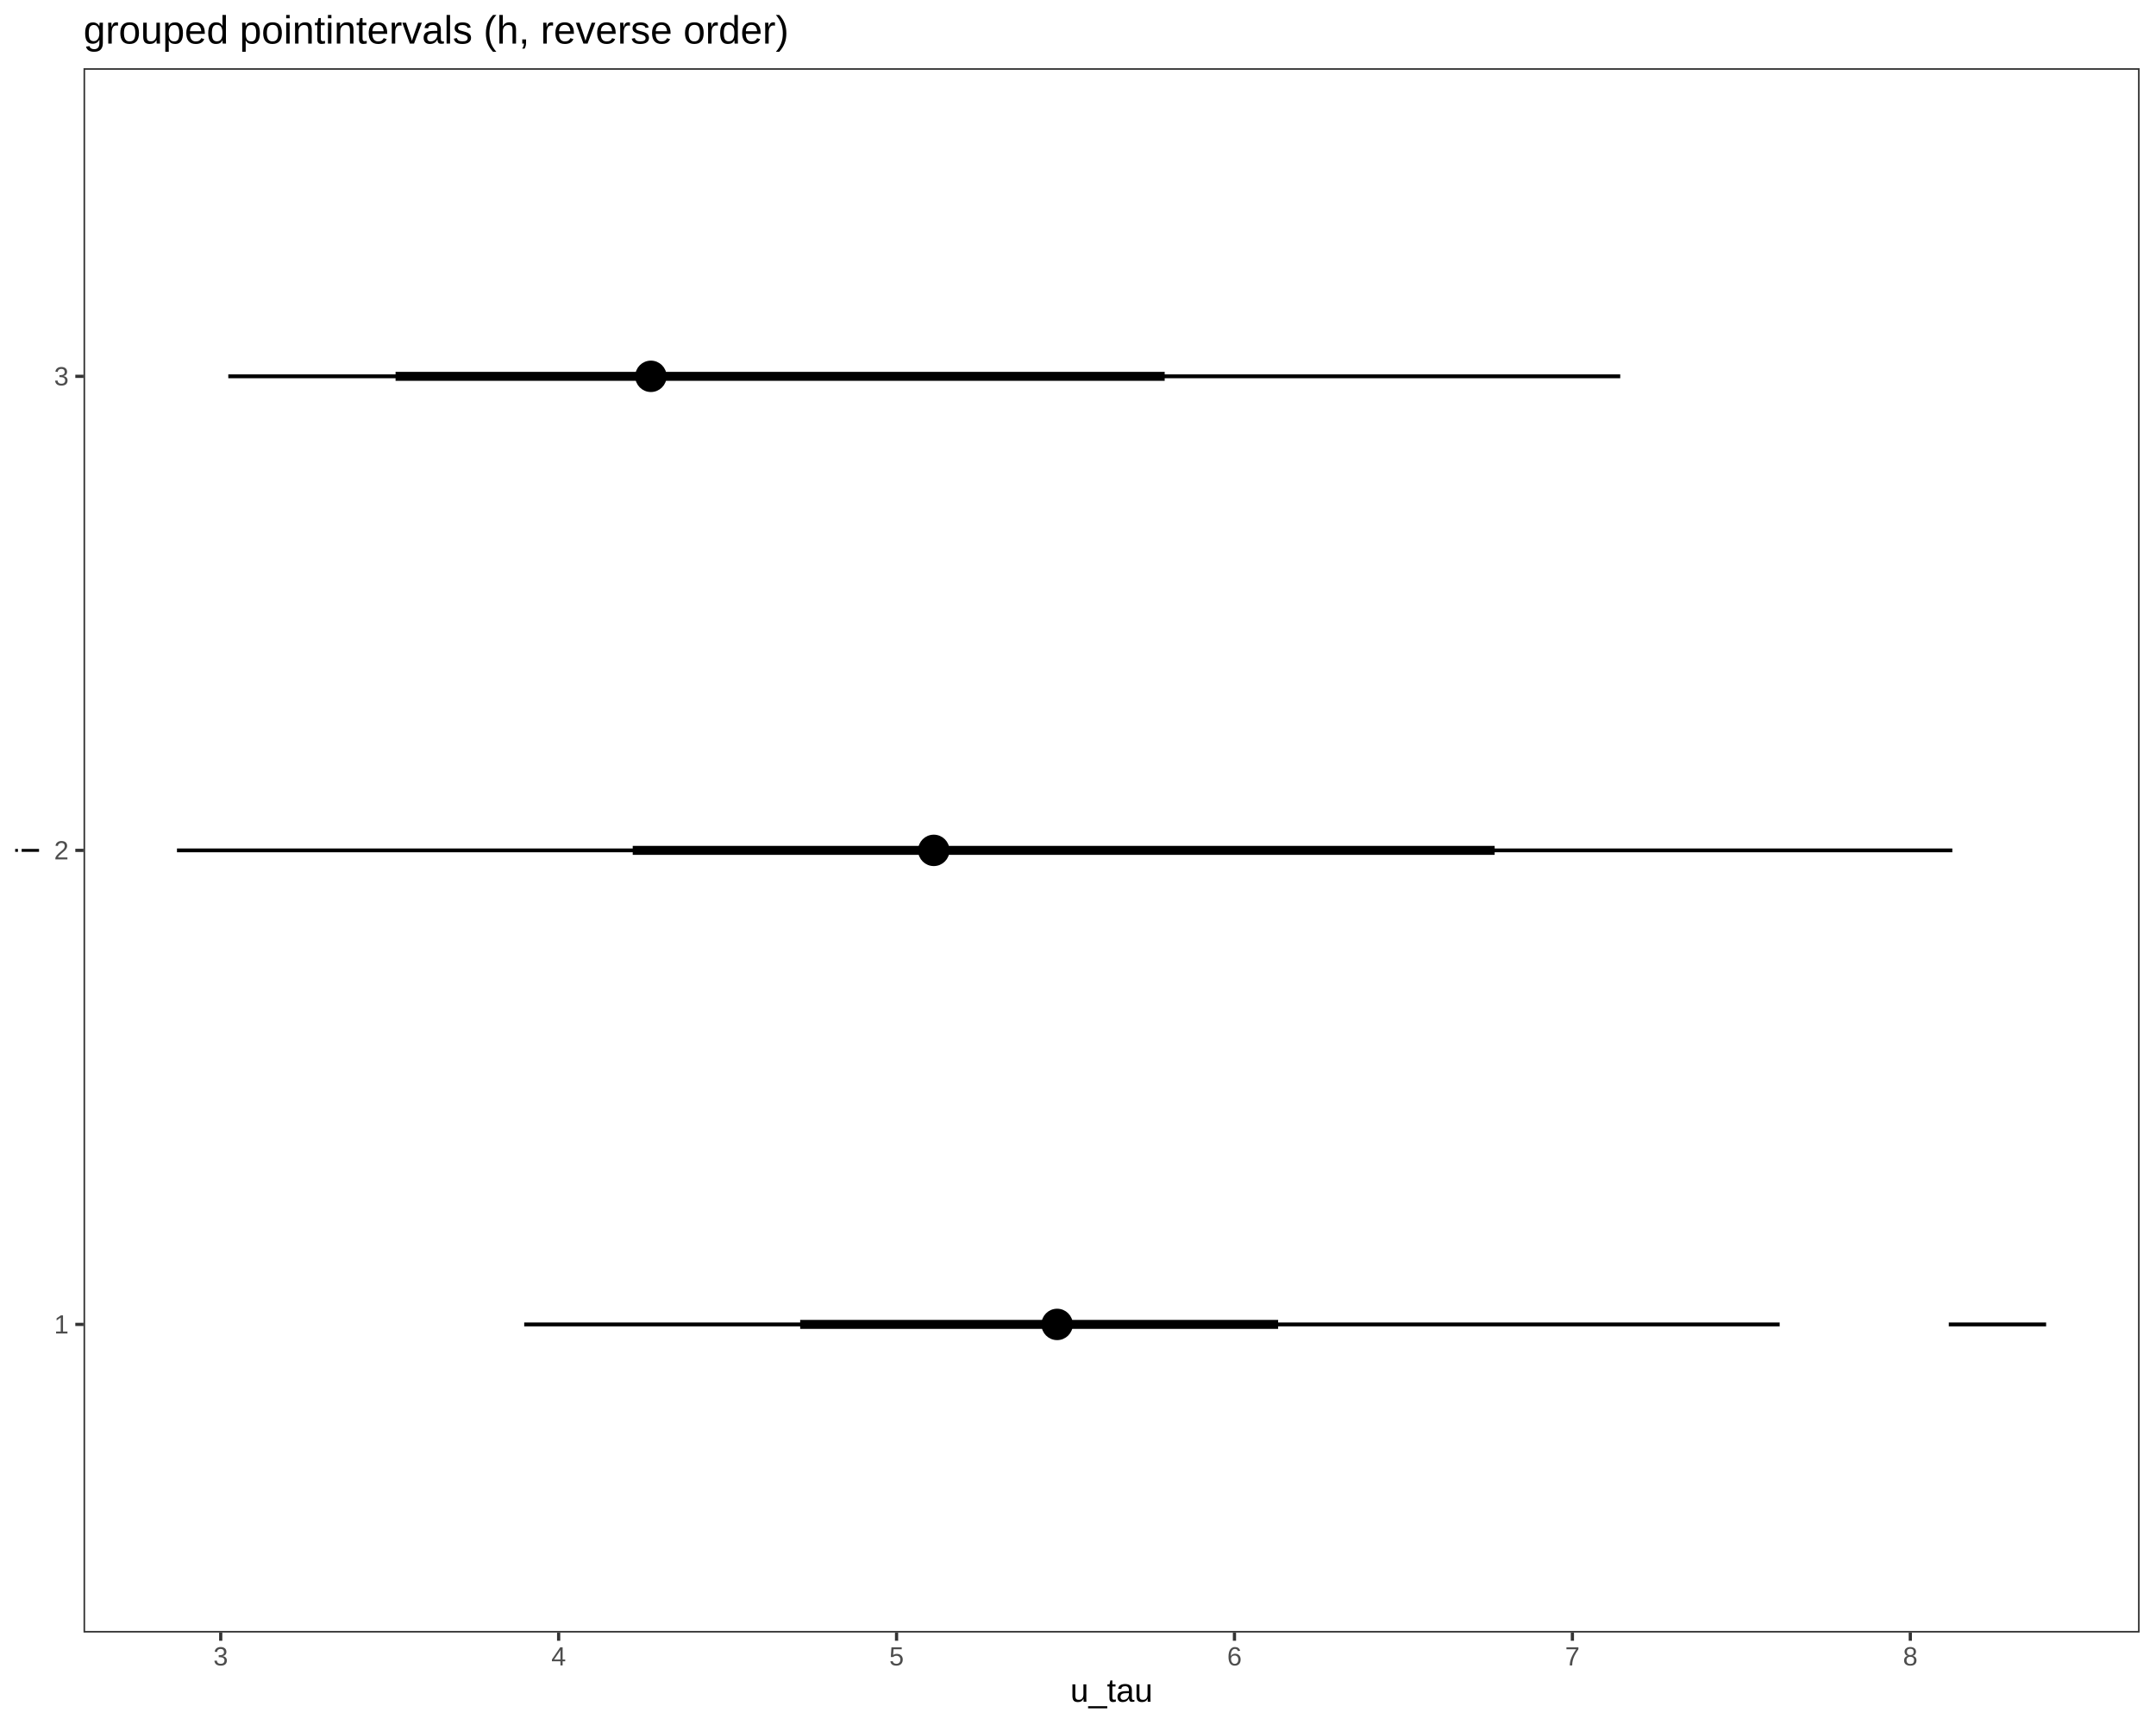
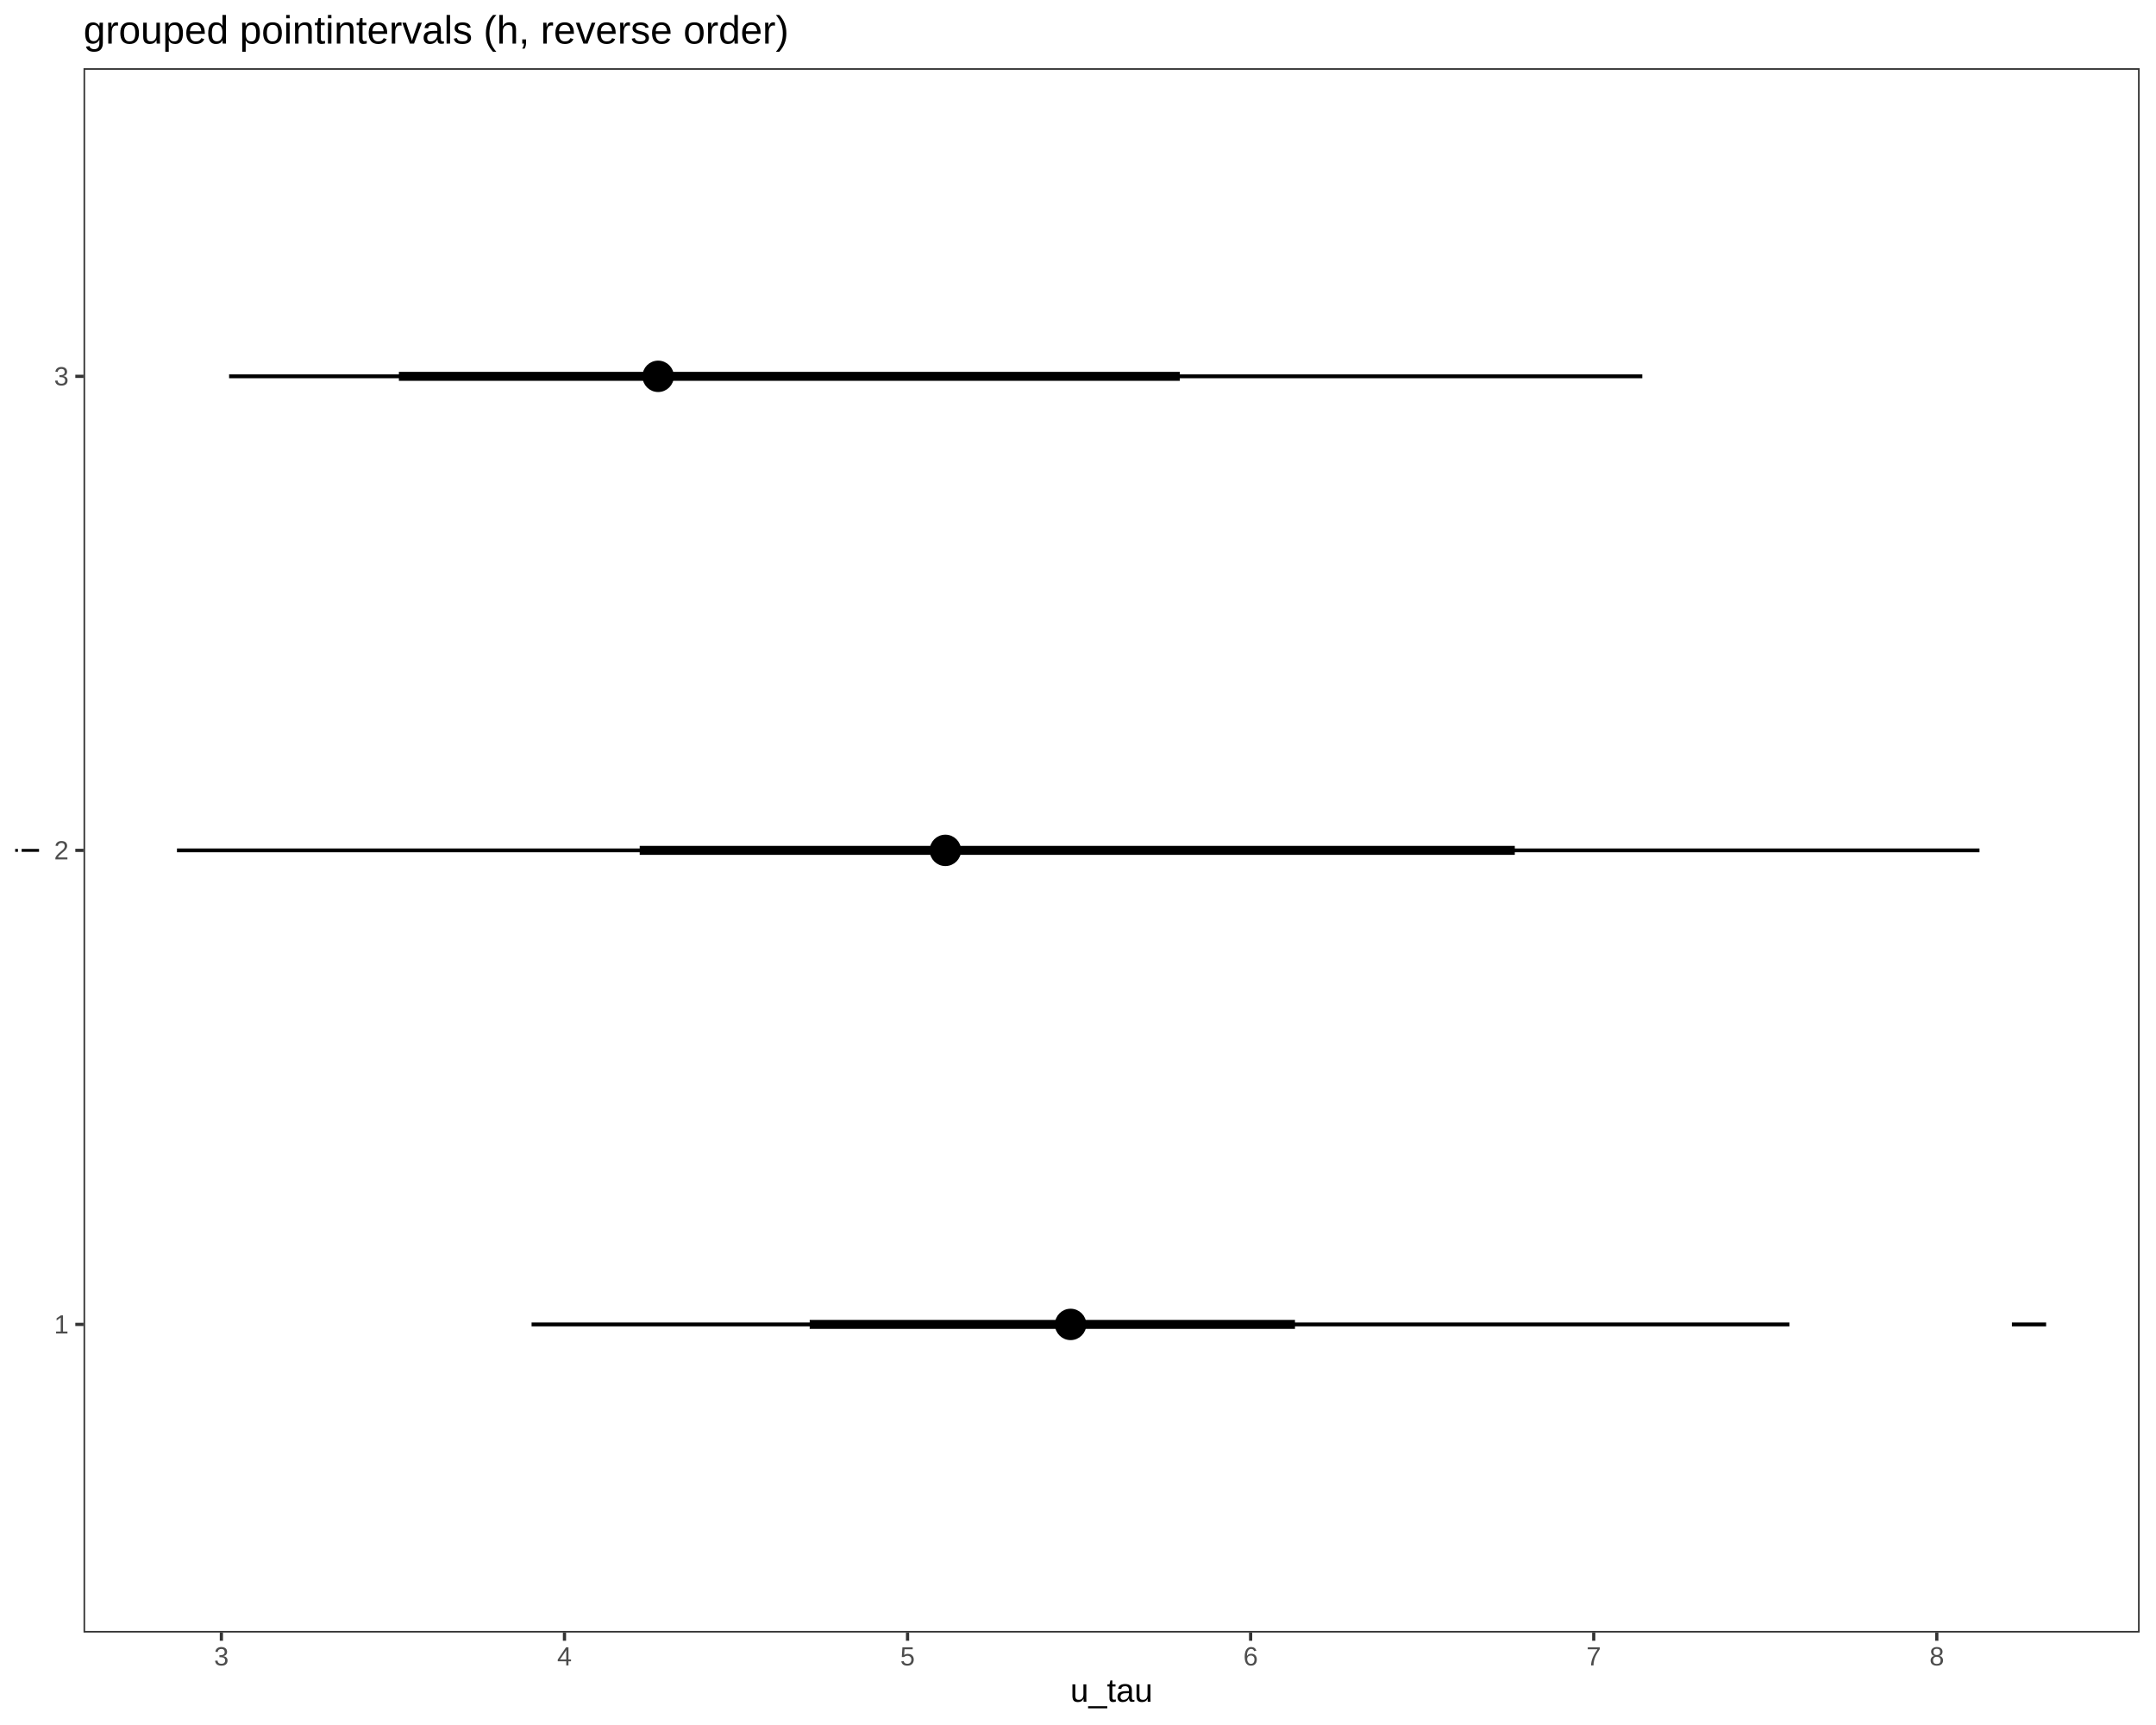
<svg xmlns="http://www.w3.org/2000/svg" viewBox="0 0 720.00 576.00">
  <defs>
    <style type="text/css">
    line, polyline, polygon, path, rect, circle {
      fill: none;
      stroke: #000000;
      stroke-linecap: round;
      stroke-linejoin: round;
      stroke-miterlimit: 10.00;
    }
  </style>
  </defs>
  <rect width="100%" height="100%" style="stroke: none; fill: #FFFFFF;" />
  <rect x="0.00" y="0.00" width="720.00" height="576.00" style="stroke-width: 1.07; stroke: #FFFFFF; fill: #FFFFFF;" />
  <defs>
    <clipPath id="cpMjcuODl8NzE0LjUyfDU0NS4xM3wyMi43Nw==">
      <rect x="27.89" y="22.77" width="686.64" height="522.36" />
    </clipPath>
  </defs>
  <rect x="27.89" y="22.77" width="686.64" height="522.36" style="stroke-width: 1.07; stroke: none; fill: #FFFFFF;" clip-path="url(#cpMjcuODl8NzE0LjUyfDU0NS4xM3wyMi43Nw==)" />
-   <line x1="59.10" y1="283.95" x2="651.98" y2="283.95" style="stroke-width: 1.28; stroke-linecap: butt;" clip-path="url(#cpMjcuODl8NzE0LjUyfDU0NS4xM3wyMi43Nw==)" />
-   <line x1="76.24" y1="125.66" x2="541.08" y2="125.66" style="stroke-width: 1.28; stroke-linecap: butt;" clip-path="url(#cpMjcuODl8NzE0LjUyfDU0NS4xM3wyMi43Nw==)" />
-   <line x1="175.06" y1="442.24" x2="594.32" y2="442.24" style="stroke-width: 1.28; stroke-linecap: butt;" clip-path="url(#cpMjcuODl8NzE0LjUyfDU0NS4xM3wyMi43Nw==)" />
-   <line x1="211.30" y1="283.95" x2="499.14" y2="283.95" style="stroke-width: 2.99; stroke-linecap: butt;" clip-path="url(#cpMjcuODl8NzE0LjUyfDU0NS4xM3wyMi43Nw==)" />
-   <line x1="132.10" y1="125.66" x2="388.95" y2="125.66" style="stroke-width: 2.99; stroke-linecap: butt;" clip-path="url(#cpMjcuODl8NzE0LjUyfDU0NS4xM3wyMi43Nw==)" />
-   <line x1="267.22" y1="442.24" x2="426.84" y2="442.24" style="stroke-width: 2.99; stroke-linecap: butt;" clip-path="url(#cpMjcuODl8NzE0LjUyfDU0NS4xM3wyMi43Nw==)" />
-   <line x1="650.80" y1="442.24" x2="683.31" y2="442.24" style="stroke-width: 1.28; stroke-linecap: butt;" clip-path="url(#cpMjcuODl8NzE0LjUyfDU0NS4xM3wyMi43Nw==)" />
-   <circle cx="311.84" cy="283.95" r="1.86pt" style="stroke-width: 1.42; fill: #000000;" clip-path="url(#cpMjcuODl8NzE0LjUyfDU0NS4xM3wyMi43Nw==)" />
-   <circle cx="217.37" cy="125.66" r="1.86pt" style="stroke-width: 1.42; fill: #000000;" clip-path="url(#cpMjcuODl8NzE0LjUyfDU0NS4xM3wyMi43Nw==)" />
-   <circle cx="353.03" cy="442.24" r="1.86pt" style="stroke-width: 1.42; fill: #000000;" clip-path="url(#cpMjcuODl8NzE0LjUyfDU0NS4xM3wyMi43Nw==)" />
-   <circle cx="311.84" cy="283.95" r="3.40pt" style="stroke-width: 1.42; fill: #000000;" clip-path="url(#cpMjcuODl8NzE0LjUyfDU0NS4xM3wyMi43Nw==)" />
-   <circle cx="217.37" cy="125.66" r="3.40pt" style="stroke-width: 1.42; fill: #000000;" clip-path="url(#cpMjcuODl8NzE0LjUyfDU0NS4xM3wyMi43Nw==)" />
-   <circle cx="353.03" cy="442.24" r="3.40pt" style="stroke-width: 1.42; fill: #000000;" clip-path="url(#cpMjcuODl8NzE0LjUyfDU0NS4xM3wyMi43Nw==)" />
-   <circle cx="353.03" cy="442.24" r="1.86pt" style="stroke-width: 1.42; fill: #000000;" clip-path="url(#cpMjcuODl8NzE0LjUyfDU0NS4xM3wyMi43Nw==)" />
+   <line x1="59.10" y1="283.95" x2="661.05" y2="283.95" style="stroke-width: 1.28; stroke-linecap: butt;" clip-path="url(#cpMjcuODl8NzE0LjUyfDU0NS4xM3wyMi43Nw==)" />
+   <line x1="76.51" y1="125.66" x2="548.45" y2="125.66" style="stroke-width: 1.28; stroke-linecap: butt;" clip-path="url(#cpMjcuODl8NzE0LjUyfDU0NS4xM3wyMi43Nw==)" />
+   <line x1="177.52" y1="442.24" x2="597.58" y2="442.24" style="stroke-width: 1.28; stroke-linecap: butt;" clip-path="url(#cpMjcuODl8NzE0LjUyfDU0NS4xM3wyMi43Nw==)" />
+   <line x1="213.63" y1="283.95" x2="505.87" y2="283.95" style="stroke-width: 2.99; stroke-linecap: butt;" clip-path="url(#cpMjcuODl8NzE0LjUyfDU0NS4xM3wyMi43Nw==)" />
+   <line x1="133.21" y1="125.66" x2="394.00" y2="125.66" style="stroke-width: 2.99; stroke-linecap: butt;" clip-path="url(#cpMjcuODl8NzE0LjUyfDU0NS4xM3wyMi43Nw==)" />
+   <line x1="270.40" y1="442.24" x2="432.46" y2="442.24" style="stroke-width: 2.99; stroke-linecap: butt;" clip-path="url(#cpMjcuODl8NzE0LjUyfDU0NS4xM3wyMi43Nw==)" />
+   <line x1="671.88" y1="442.24" x2="683.31" y2="442.24" style="stroke-width: 1.28; stroke-linecap: butt;" clip-path="url(#cpMjcuODl8NzE0LjUyfDU0NS4xM3wyMi43Nw==)" />
+   <circle cx="315.71" cy="283.95" r="1.86pt" style="stroke-width: 1.42; fill: #000000;" clip-path="url(#cpMjcuODl8NzE0LjUyfDU0NS4xM3wyMi43Nw==)" />
+   <circle cx="219.79" cy="125.66" r="1.86pt" style="stroke-width: 1.42; fill: #000000;" clip-path="url(#cpMjcuODl8NzE0LjUyfDU0NS4xM3wyMi43Nw==)" />
+   <circle cx="357.53" cy="442.24" r="1.86pt" style="stroke-width: 1.42; fill: #000000;" clip-path="url(#cpMjcuODl8NzE0LjUyfDU0NS4xM3wyMi43Nw==)" />
+   <circle cx="315.71" cy="283.95" r="3.40pt" style="stroke-width: 1.42; fill: #000000;" clip-path="url(#cpMjcuODl8NzE0LjUyfDU0NS4xM3wyMi43Nw==)" />
+   <circle cx="219.79" cy="125.66" r="3.40pt" style="stroke-width: 1.42; fill: #000000;" clip-path="url(#cpMjcuODl8NzE0LjUyfDU0NS4xM3wyMi43Nw==)" />
+   <circle cx="357.53" cy="442.24" r="3.40pt" style="stroke-width: 1.42; fill: #000000;" clip-path="url(#cpMjcuODl8NzE0LjUyfDU0NS4xM3wyMi43Nw==)" />
+   <circle cx="357.53" cy="442.24" r="1.86pt" style="stroke-width: 1.42; fill: #000000;" clip-path="url(#cpMjcuODl8NzE0LjUyfDU0NS4xM3wyMi43Nw==)" />
  <rect x="27.89" y="22.77" width="686.64" height="522.36" style="stroke-width: 1.07; stroke: #333333;" clip-path="url(#cpMjcuODl8NzE0LjUyfDU0NS4xM3wyMi43Nw==)" />
  <defs>
    <clipPath id="cpMC4wMHw3MjAuMDB8NTc2LjAwfDAuMDA=">
      <rect x="0.00" y="0.00" width="720.00" height="576.00" />
    </clipPath>
  </defs>
  <g clip-path="url(#cpMC4wMHw3MjAuMDB8NTc2LjAwfDAuMDA=)">
    <text x="18.06" y="445.27" style="font-size: 8.80px; fill: #4D4D4D; font-family: Liberation Sans;" textLength="4.89px" lengthAdjust="spacingAndGlyphs">1</text>
  </g>
  <g clip-path="url(#cpMC4wMHw3MjAuMDB8NTc2LjAwfDAuMDA=)">
    <text x="18.06" y="286.97" style="font-size: 8.80px; fill: #4D4D4D; font-family: Liberation Sans;" textLength="4.89px" lengthAdjust="spacingAndGlyphs">2</text>
  </g>
  <g clip-path="url(#cpMC4wMHw3MjAuMDB8NTc2LjAwfDAuMDA=)">
    <text x="18.06" y="128.68" style="font-size: 8.80px; fill: #4D4D4D; font-family: Liberation Sans;" textLength="4.89px" lengthAdjust="spacingAndGlyphs">3</text>
  </g>
  <polyline points="25.15,442.24 27.89,442.24 " style="stroke-width: 1.07; stroke: #333333; stroke-linecap: butt;" clip-path="url(#cpMC4wMHw3MjAuMDB8NTc2LjAwfDAuMDA=)" />
  <polyline points="25.15,283.95 27.89,283.95 " style="stroke-width: 1.07; stroke: #333333; stroke-linecap: butt;" clip-path="url(#cpMC4wMHw3MjAuMDB8NTc2LjAwfDAuMDA=)" />
  <polyline points="25.15,125.66 27.89,125.66 " style="stroke-width: 1.07; stroke: #333333; stroke-linecap: butt;" clip-path="url(#cpMC4wMHw3MjAuMDB8NTc2LjAwfDAuMDA=)" />
-   <polyline points="73.71,547.87 73.71,545.13 " style="stroke-width: 1.07; stroke: #333333; stroke-linecap: butt;" clip-path="url(#cpMC4wMHw3MjAuMDB8NTc2LjAwfDAuMDA=)" />
-   <polyline points="186.56,547.87 186.56,545.13 " style="stroke-width: 1.07; stroke: #333333; stroke-linecap: butt;" clip-path="url(#cpMC4wMHw3MjAuMDB8NTc2LjAwfDAuMDA=)" />
-   <polyline points="299.41,547.87 299.41,545.13 " style="stroke-width: 1.07; stroke: #333333; stroke-linecap: butt;" clip-path="url(#cpMC4wMHw3MjAuMDB8NTc2LjAwfDAuMDA=)" />
-   <polyline points="412.25,547.87 412.25,545.13 " style="stroke-width: 1.07; stroke: #333333; stroke-linecap: butt;" clip-path="url(#cpMC4wMHw3MjAuMDB8NTc2LjAwfDAuMDA=)" />
-   <polyline points="525.10,547.87 525.10,545.13 " style="stroke-width: 1.07; stroke: #333333; stroke-linecap: butt;" clip-path="url(#cpMC4wMHw3MjAuMDB8NTc2LjAwfDAuMDA=)" />
-   <polyline points="637.95,547.87 637.95,545.13 " style="stroke-width: 1.07; stroke: #333333; stroke-linecap: butt;" clip-path="url(#cpMC4wMHw3MjAuMDB8NTc2LjAwfDAuMDA=)" />
+   <polyline points="73.93,547.87 73.93,545.13 " style="stroke-width: 1.07; stroke: #333333; stroke-linecap: butt;" clip-path="url(#cpMC4wMHw3MjAuMDB8NTc2LjAwfDAuMDA=)" />
+   <polyline points="188.51,547.87 188.51,545.13 " style="stroke-width: 1.07; stroke: #333333; stroke-linecap: butt;" clip-path="url(#cpMC4wMHw3MjAuMDB8NTc2LjAwfDAuMDA=)" />
+   <polyline points="303.08,547.87 303.08,545.13 " style="stroke-width: 1.07; stroke: #333333; stroke-linecap: butt;" clip-path="url(#cpMC4wMHw3MjAuMDB8NTc2LjAwfDAuMDA=)" />
+   <polyline points="417.65,547.87 417.65,545.13 " style="stroke-width: 1.07; stroke: #333333; stroke-linecap: butt;" clip-path="url(#cpMC4wMHw3MjAuMDB8NTc2LjAwfDAuMDA=)" />
+   <polyline points="532.23,547.87 532.23,545.13 " style="stroke-width: 1.07; stroke: #333333; stroke-linecap: butt;" clip-path="url(#cpMC4wMHw3MjAuMDB8NTc2LjAwfDAuMDA=)" />
+   <polyline points="646.80,547.87 646.80,545.13 " style="stroke-width: 1.07; stroke: #333333; stroke-linecap: butt;" clip-path="url(#cpMC4wMHw3MjAuMDB8NTc2LjAwfDAuMDA=)" />
  <g clip-path="url(#cpMC4wMHw3MjAuMDB8NTc2LjAwfDAuMDA=)">
-     <text x="71.26" y="556.11" style="font-size: 8.80px; fill: #4D4D4D; font-family: Liberation Sans;" textLength="4.89px" lengthAdjust="spacingAndGlyphs">3</text>
+     <text x="71.49" y="556.11" style="font-size: 8.80px; fill: #4D4D4D; font-family: Liberation Sans;" textLength="4.89px" lengthAdjust="spacingAndGlyphs">3</text>
  </g>
  <g clip-path="url(#cpMC4wMHw3MjAuMDB8NTc2LjAwfDAuMDA=)">
-     <text x="184.11" y="556.11" style="font-size: 8.80px; fill: #4D4D4D; font-family: Liberation Sans;" textLength="4.89px" lengthAdjust="spacingAndGlyphs">4</text>
+     <text x="186.06" y="556.11" style="font-size: 8.80px; fill: #4D4D4D; font-family: Liberation Sans;" textLength="4.89px" lengthAdjust="spacingAndGlyphs">4</text>
  </g>
  <g clip-path="url(#cpMC4wMHw3MjAuMDB8NTc2LjAwfDAuMDA=)">
-     <text x="296.96" y="556.11" style="font-size: 8.80px; fill: #4D4D4D; font-family: Liberation Sans;" textLength="4.89px" lengthAdjust="spacingAndGlyphs">5</text>
+     <text x="300.63" y="556.11" style="font-size: 8.80px; fill: #4D4D4D; font-family: Liberation Sans;" textLength="4.89px" lengthAdjust="spacingAndGlyphs">5</text>
  </g>
  <g clip-path="url(#cpMC4wMHw3MjAuMDB8NTc2LjAwfDAuMDA=)">
-     <text x="409.81" y="556.11" style="font-size: 8.80px; fill: #4D4D4D; font-family: Liberation Sans;" textLength="4.89px" lengthAdjust="spacingAndGlyphs">6</text>
+     <text x="415.21" y="556.11" style="font-size: 8.80px; fill: #4D4D4D; font-family: Liberation Sans;" textLength="4.89px" lengthAdjust="spacingAndGlyphs">6</text>
  </g>
  <g clip-path="url(#cpMC4wMHw3MjAuMDB8NTc2LjAwfDAuMDA=)">
-     <text x="522.66" y="556.11" style="font-size: 8.80px; fill: #4D4D4D; font-family: Liberation Sans;" textLength="4.89px" lengthAdjust="spacingAndGlyphs">7</text>
+     <text x="529.78" y="556.11" style="font-size: 8.80px; fill: #4D4D4D; font-family: Liberation Sans;" textLength="4.89px" lengthAdjust="spacingAndGlyphs">7</text>
  </g>
  <g clip-path="url(#cpMC4wMHw3MjAuMDB8NTc2LjAwfDAuMDA=)">
-     <text x="635.50" y="556.11" style="font-size: 8.80px; fill: #4D4D4D; font-family: Liberation Sans;" textLength="4.89px" lengthAdjust="spacingAndGlyphs">8</text>
+     <text x="644.36" y="556.11" style="font-size: 8.80px; fill: #4D4D4D; font-family: Liberation Sans;" textLength="4.89px" lengthAdjust="spacingAndGlyphs">8</text>
  </g>
  <g clip-path="url(#cpMC4wMHw3MjAuMDB8NTc2LjAwfDAuMDA=)">
    <text x="357.42" y="568.24" style="font-size: 11.00px; font-family: Liberation Sans;" textLength="27.56px" lengthAdjust="spacingAndGlyphs">u_tau</text>
  </g>
  <g clip-path="url(#cpMC4wMHw3MjAuMDB8NTc2LjAwfDAuMDA=)">
    <text transform="translate(13.04,285.17) rotate(-90)" style="font-size: 11.00px; font-family: Liberation Sans;" textLength="2.44px" lengthAdjust="spacingAndGlyphs">i</text>
  </g>
  <g clip-path="url(#cpMC4wMHw3MjAuMDB8NTc2LjAwfDAuMDA=)">
    <text x="27.89" y="14.56" style="font-size: 13.20px; font-family: Liberation Sans;" textLength="235.14px" lengthAdjust="spacingAndGlyphs">grouped pointintervals (h, reverse order)</text>
  </g>
</svg>
